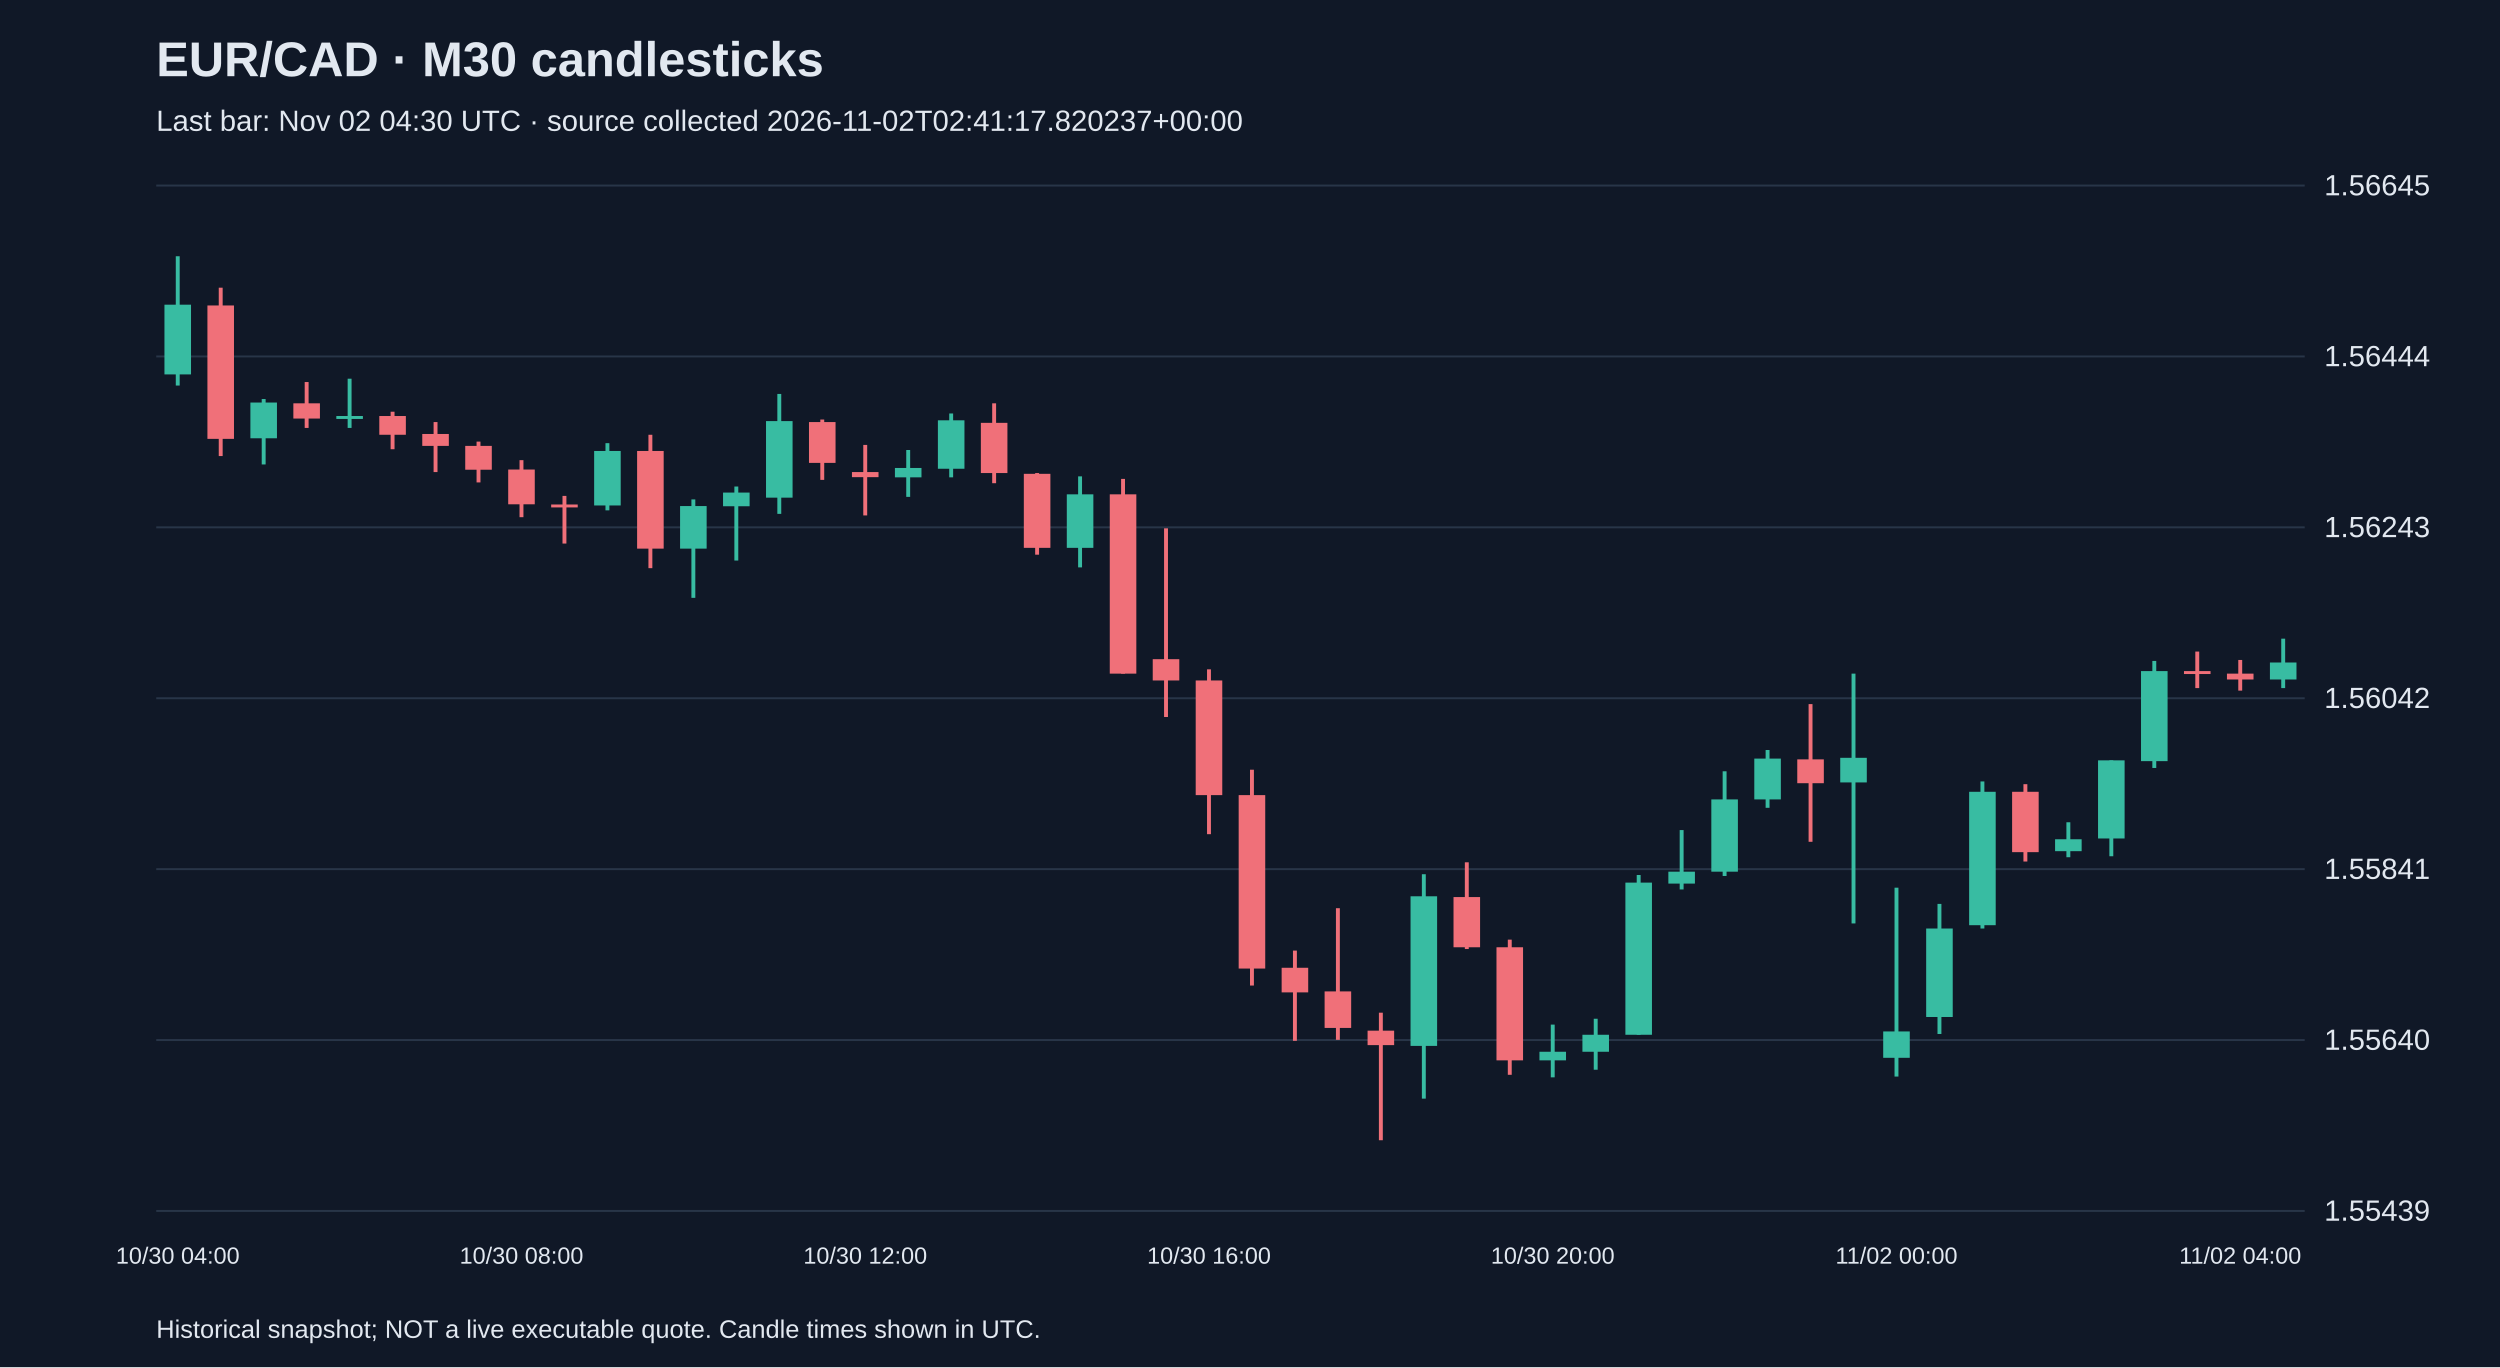
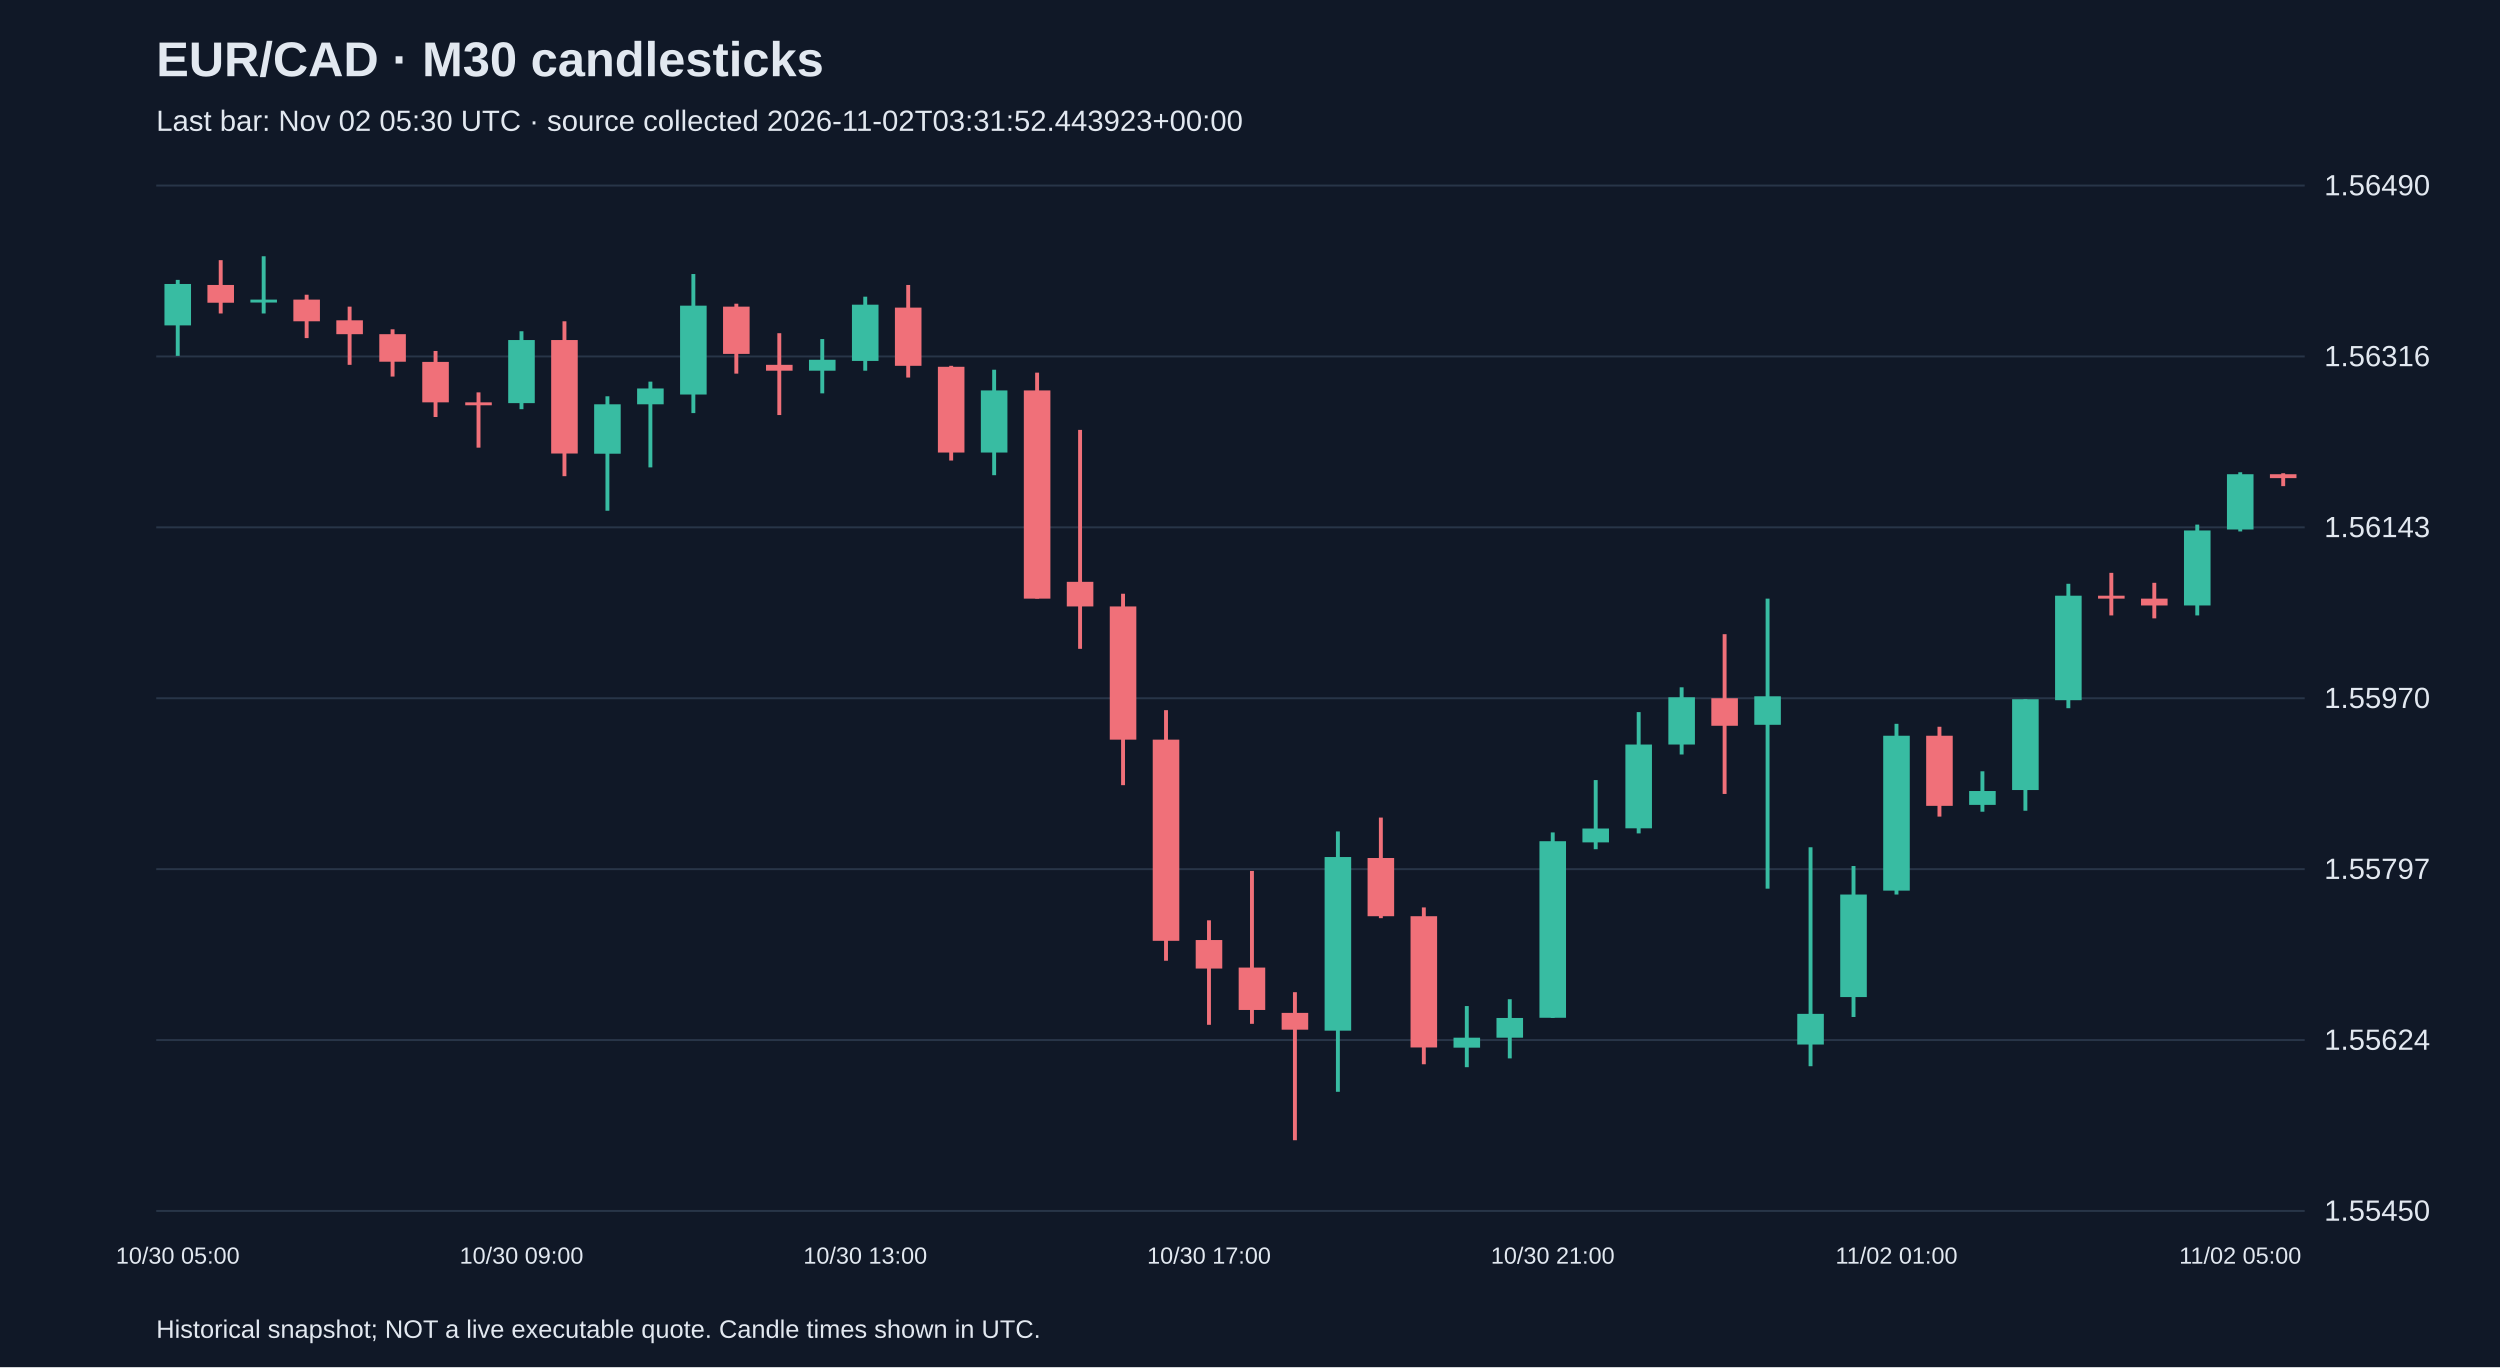
<svg xmlns="http://www.w3.org/2000/svg" viewBox="0 0 1280 700">
  <rect width="100%" height="100%" fill="#101827" />
  <style>text{font-family:Arial,sans-serif;fill:#e2e8f0}</style>
  <text x="80" y="39" font-size="25" font-weight="bold">EUR/CAD · M30 candlesticks</text>
-   <text x="80" y="67" font-size="15" fill="#a6b1c5">Last bar: Nov 02 04:30 UTC · source collected 2026-11-02T02:41:17.820237+00:00</text>
+   <text x="80" y="67" font-size="15" fill="#a6b1c5">Last bar: Nov 02 05:30 UTC · source collected 2026-11-02T03:31:52.443923+00:00</text>
  <line x1="80" y1="620.0" x2="1180" y2="620.0" stroke="#283548" />
-   <text x="1190" y="625.0" font-size="15">1.55439</text>
+   <text x="1190" y="625.0" font-size="15">1.55450</text>
  <line x1="80" y1="532.5" x2="1180" y2="532.5" stroke="#283548" />
-   <text x="1190" y="537.5" font-size="15">1.55640</text>
+   <text x="1190" y="537.5" font-size="15">1.55624</text>
  <line x1="80" y1="445.0" x2="1180" y2="445.0" stroke="#283548" />
-   <text x="1190" y="450.0" font-size="15">1.55841</text>
+   <text x="1190" y="450.0" font-size="15">1.55797</text>
  <line x1="80" y1="357.5" x2="1180" y2="357.5" stroke="#283548" />
-   <text x="1190" y="362.5" font-size="15">1.56042</text>
+   <text x="1190" y="362.5" font-size="15">1.55970</text>
  <line x1="80" y1="270.0" x2="1180" y2="270.0" stroke="#283548" />
-   <text x="1190" y="275.0" font-size="15">1.56243</text>
+   <text x="1190" y="275.0" font-size="15">1.56143</text>
  <line x1="80" y1="182.5" x2="1180" y2="182.5" stroke="#283548" />
-   <text x="1190" y="187.5" font-size="15">1.56444</text>
+   <text x="1190" y="187.5" font-size="15">1.56316</text>
  <line x1="80" y1="95.0" x2="1180" y2="95.0" stroke="#283548" />
-   <text x="1190" y="100.0" font-size="15">1.56645</text>
-   <line x1="91.0" y1="131.2" x2="91.0" y2="197.4" stroke="#38bca2" stroke-width="2" />
-   <rect x="84.2" y="156.0" width="13.6" height="35.7" fill="#38bca2" />
-   <text x="91.0" y="647" text-anchor="middle" font-size="12">10/30 04:00</text>
-   <line x1="113.0" y1="147.3" x2="113.0" y2="233.5" stroke="#f07079" stroke-width="2" />
-   <rect x="106.2" y="156.4" width="13.6" height="68.3" fill="#f07079" />
-   <line x1="135.0" y1="204.3" x2="135.0" y2="237.8" stroke="#38bca2" stroke-width="2" />
-   <rect x="128.2" y="206.1" width="13.6" height="18.3" fill="#38bca2" />
-   <line x1="157.0" y1="195.6" x2="157.0" y2="219.1" stroke="#f07079" stroke-width="2" />
-   <rect x="150.2" y="206.5" width="13.6" height="7.8" fill="#f07079" />
-   <line x1="179.0" y1="193.9" x2="179.0" y2="219.1" stroke="#38bca2" stroke-width="2" />
-   <rect x="172.2" y="213.0" width="13.6" height="1.5" fill="#38bca2" />
-   <line x1="201.0" y1="210.8" x2="201.0" y2="230.0" stroke="#f07079" stroke-width="2" />
-   <rect x="194.2" y="213.0" width="13.6" height="9.6" fill="#f07079" />
-   <line x1="223.0" y1="216.1" x2="223.0" y2="241.7" stroke="#f07079" stroke-width="2" />
-   <rect x="216.2" y="222.2" width="13.6" height="6.1" fill="#f07079" />
-   <line x1="245.0" y1="226.1" x2="245.0" y2="247.0" stroke="#f07079" stroke-width="2" />
-   <rect x="238.2" y="228.3" width="13.6" height="12.2" fill="#f07079" />
-   <line x1="267.0" y1="235.6" x2="267.0" y2="264.8" stroke="#f07079" stroke-width="2" />
-   <rect x="260.2" y="240.4" width="13.6" height="17.8" fill="#f07079" />
-   <text x="267.0" y="647" text-anchor="middle" font-size="12">10/30 08:00</text>
-   <line x1="289.0" y1="253.9" x2="289.0" y2="278.3" stroke="#f07079" stroke-width="2" />
-   <rect x="282.2" y="258.3" width="13.6" height="1.5" fill="#f07079" />
-   <line x1="311.0" y1="226.9" x2="311.0" y2="261.3" stroke="#38bca2" stroke-width="2" />
-   <rect x="304.2" y="230.9" width="13.6" height="27.9" fill="#38bca2" />
-   <line x1="333.0" y1="222.6" x2="333.0" y2="290.9" stroke="#f07079" stroke-width="2" />
-   <rect x="326.2" y="230.9" width="13.6" height="50.0" fill="#f07079" />
-   <line x1="355.0" y1="255.7" x2="355.0" y2="306.1" stroke="#38bca2" stroke-width="2" />
-   <rect x="348.2" y="259.1" width="13.6" height="21.8" fill="#38bca2" />
-   <line x1="377.0" y1="249.1" x2="377.0" y2="287.0" stroke="#38bca2" stroke-width="2" />
-   <rect x="370.2" y="252.2" width="13.6" height="7.0" fill="#38bca2" />
-   <line x1="399.0" y1="201.7" x2="399.0" y2="263.1" stroke="#38bca2" stroke-width="2" />
-   <rect x="392.2" y="215.6" width="13.6" height="39.2" fill="#38bca2" />
-   <line x1="421.0" y1="214.8" x2="421.0" y2="245.7" stroke="#f07079" stroke-width="2" />
-   <rect x="414.2" y="216.1" width="13.6" height="20.9" fill="#f07079" />
-   <line x1="443.0" y1="227.8" x2="443.0" y2="263.9" stroke="#f07079" stroke-width="2" />
-   <rect x="436.2" y="241.7" width="13.6" height="2.6" fill="#f07079" />
-   <text x="443.0" y="647" text-anchor="middle" font-size="12">10/30 12:00</text>
-   <line x1="465.0" y1="230.4" x2="465.0" y2="254.4" stroke="#38bca2" stroke-width="2" />
-   <rect x="458.2" y="239.6" width="13.6" height="4.8" fill="#38bca2" />
-   <line x1="487.0" y1="211.7" x2="487.0" y2="244.4" stroke="#38bca2" stroke-width="2" />
-   <rect x="480.2" y="215.2" width="13.6" height="24.8" fill="#38bca2" />
-   <line x1="509.0" y1="206.5" x2="509.0" y2="247.4" stroke="#f07079" stroke-width="2" />
-   <rect x="502.2" y="216.5" width="13.6" height="25.7" fill="#f07079" />
-   <line x1="531.0" y1="242.2" x2="531.0" y2="284.0" stroke="#f07079" stroke-width="2" />
-   <rect x="524.2" y="242.6" width="13.6" height="37.9" fill="#f07079" />
-   <line x1="553.0" y1="243.9" x2="553.0" y2="290.5" stroke="#38bca2" stroke-width="2" />
-   <rect x="546.2" y="253.1" width="13.6" height="27.4" fill="#38bca2" />
-   <line x1="575.0" y1="245.2" x2="575.0" y2="344.9" stroke="#f07079" stroke-width="2" />
-   <rect x="568.2" y="253.1" width="13.6" height="91.8" fill="#f07079" />
-   <line x1="597.0" y1="270.5" x2="597.0" y2="367.1" stroke="#f07079" stroke-width="2" />
-   <rect x="590.2" y="337.5" width="13.6" height="10.9" fill="#f07079" />
-   <line x1="619.0" y1="342.7" x2="619.0" y2="427.1" stroke="#f07079" stroke-width="2" />
-   <rect x="612.2" y="348.4" width="13.6" height="58.7" fill="#f07079" />
-   <text x="619.0" y="647" text-anchor="middle" font-size="12">10/30 16:00</text>
-   <line x1="641.0" y1="394.1" x2="641.0" y2="504.6" stroke="#f07079" stroke-width="2" />
-   <rect x="634.2" y="407.1" width="13.6" height="88.8" fill="#f07079" />
-   <line x1="663.0" y1="486.7" x2="663.0" y2="532.9" stroke="#f07079" stroke-width="2" />
-   <rect x="656.2" y="495.5" width="13.6" height="12.6" fill="#f07079" />
-   <line x1="685.0" y1="465.0" x2="685.0" y2="532.4" stroke="#f07079" stroke-width="2" />
-   <rect x="678.2" y="507.6" width="13.6" height="18.7" fill="#f07079" />
-   <line x1="707.0" y1="518.5" x2="707.0" y2="583.8" stroke="#f07079" stroke-width="2" />
-   <rect x="700.2" y="527.7" width="13.6" height="7.4" fill="#f07079" />
-   <line x1="729.0" y1="447.6" x2="729.0" y2="562.5" stroke="#38bca2" stroke-width="2" />
-   <rect x="722.2" y="458.9" width="13.6" height="76.6" fill="#38bca2" />
-   <line x1="751.0" y1="441.5" x2="751.0" y2="485.9" stroke="#f07079" stroke-width="2" />
-   <rect x="744.2" y="459.3" width="13.6" height="25.7" fill="#f07079" />
-   <line x1="773.0" y1="481.1" x2="773.0" y2="550.3" stroke="#f07079" stroke-width="2" />
-   <rect x="766.2" y="485.0" width="13.6" height="57.9" fill="#f07079" />
-   <line x1="795.0" y1="524.6" x2="795.0" y2="551.6" stroke="#38bca2" stroke-width="2" />
-   <rect x="788.2" y="538.5" width="13.6" height="4.4" fill="#38bca2" />
-   <text x="795.0" y="647" text-anchor="middle" font-size="12">10/30 20:00</text>
-   <line x1="817.0" y1="521.6" x2="817.0" y2="547.7" stroke="#38bca2" stroke-width="2" />
-   <rect x="810.2" y="529.8" width="13.6" height="8.7" fill="#38bca2" />
-   <line x1="839.0" y1="448.0" x2="839.0" y2="529.8" stroke="#38bca2" stroke-width="2" />
-   <rect x="832.2" y="451.9" width="13.6" height="77.9" fill="#38bca2" />
-   <line x1="861.0" y1="425.0" x2="861.0" y2="455.4" stroke="#38bca2" stroke-width="2" />
-   <rect x="854.2" y="446.3" width="13.6" height="6.1" fill="#38bca2" />
-   <line x1="883.0" y1="394.9" x2="883.0" y2="448.5" stroke="#38bca2" stroke-width="2" />
-   <rect x="876.2" y="409.3" width="13.6" height="37.0" fill="#38bca2" />
-   <line x1="905.0" y1="384.0" x2="905.0" y2="413.6" stroke="#38bca2" stroke-width="2" />
-   <rect x="898.2" y="388.4" width="13.6" height="20.9" fill="#38bca2" />
-   <line x1="927.0" y1="360.5" x2="927.0" y2="431.0" stroke="#f07079" stroke-width="2" />
-   <rect x="920.2" y="388.8" width="13.6" height="12.2" fill="#f07079" />
-   <line x1="949.0" y1="344.9" x2="949.0" y2="472.8" stroke="#38bca2" stroke-width="2" />
-   <rect x="942.2" y="388.0" width="13.6" height="12.6" fill="#38bca2" />
-   <line x1="971.0" y1="454.5" x2="971.0" y2="551.2" stroke="#38bca2" stroke-width="2" />
-   <rect x="964.2" y="528.1" width="13.6" height="13.5" fill="#38bca2" />
-   <text x="971.0" y="647" text-anchor="middle" font-size="12">11/02 00:00</text>
-   <line x1="993.0" y1="462.8" x2="993.0" y2="529.4" stroke="#38bca2" stroke-width="2" />
-   <rect x="986.2" y="475.4" width="13.6" height="45.3" fill="#38bca2" />
-   <line x1="1015.0" y1="400.1" x2="1015.0" y2="475.4" stroke="#38bca2" stroke-width="2" />
-   <rect x="1008.2" y="405.4" width="13.6" height="68.3" fill="#38bca2" />
-   <line x1="1037.0" y1="401.5" x2="1037.0" y2="441.1" stroke="#f07079" stroke-width="2" />
-   <rect x="1030.2" y="405.4" width="13.6" height="30.9" fill="#f07079" />
-   <line x1="1059.0" y1="421.0" x2="1059.0" y2="438.9" stroke="#38bca2" stroke-width="2" />
-   <rect x="1052.2" y="429.7" width="13.6" height="6.1" fill="#38bca2" />
-   <line x1="1081.0" y1="389.3" x2="1081.0" y2="438.4" stroke="#38bca2" stroke-width="2" />
-   <rect x="1074.2" y="389.3" width="13.6" height="40.0" fill="#38bca2" />
-   <line x1="1103.0" y1="338.4" x2="1103.0" y2="393.2" stroke="#38bca2" stroke-width="2" />
-   <rect x="1096.2" y="343.6" width="13.6" height="46.1" fill="#38bca2" />
-   <line x1="1125.0" y1="333.6" x2="1125.0" y2="352.3" stroke="#f07079" stroke-width="2" />
-   <rect x="1118.2" y="343.6" width="13.6" height="1.5" fill="#f07079" />
-   <line x1="1147.0" y1="337.9" x2="1147.0" y2="353.6" stroke="#f07079" stroke-width="2" />
-   <rect x="1140.2" y="344.9" width="13.6" height="3.0" fill="#f07079" />
-   <text x="1147.0" y="647" text-anchor="middle" font-size="12">11/02 04:00</text>
-   <line x1="1169.0" y1="327.0" x2="1169.0" y2="352.3" stroke="#38bca2" stroke-width="2" />
-   <rect x="1162.2" y="339.2" width="13.6" height="8.7" fill="#38bca2" />
+   <text x="1190" y="100.0" font-size="15">1.56490</text>
+   <line x1="91.0" y1="143.3" x2="91.0" y2="182.2" stroke="#38bca2" stroke-width="2" />
+   <rect x="84.2" y="145.4" width="13.6" height="21.2" fill="#38bca2" />
+   <text x="91.0" y="647" text-anchor="middle" font-size="12">10/30 05:00</text>
+   <line x1="113.0" y1="133.2" x2="113.0" y2="160.5" stroke="#f07079" stroke-width="2" />
+   <rect x="106.2" y="145.9" width="13.6" height="9.1" fill="#f07079" />
+   <line x1="135.0" y1="131.2" x2="135.0" y2="160.5" stroke="#38bca2" stroke-width="2" />
+   <rect x="128.2" y="153.4" width="13.6" height="1.5" fill="#38bca2" />
+   <line x1="157.0" y1="150.9" x2="157.0" y2="173.1" stroke="#f07079" stroke-width="2" />
+   <rect x="150.2" y="153.4" width="13.6" height="11.1" fill="#f07079" />
+   <line x1="179.0" y1="157.0" x2="179.0" y2="186.8" stroke="#f07079" stroke-width="2" />
+   <rect x="172.2" y="164.0" width="13.6" height="7.1" fill="#f07079" />
+   <line x1="201.0" y1="168.6" x2="201.0" y2="192.8" stroke="#f07079" stroke-width="2" />
+   <rect x="194.2" y="171.1" width="13.6" height="14.1" fill="#f07079" />
+   <line x1="223.0" y1="179.7" x2="223.0" y2="213.5" stroke="#f07079" stroke-width="2" />
+   <rect x="216.2" y="185.3" width="13.6" height="20.7" fill="#f07079" />
+   <line x1="245.0" y1="200.9" x2="245.0" y2="229.2" stroke="#f07079" stroke-width="2" />
+   <rect x="238.2" y="206.0" width="13.6" height="1.5" fill="#f07079" />
+   <line x1="267.0" y1="169.6" x2="267.0" y2="209.5" stroke="#38bca2" stroke-width="2" />
+   <rect x="260.2" y="174.1" width="13.6" height="32.3" fill="#38bca2" />
+   <text x="267.0" y="647" text-anchor="middle" font-size="12">10/30 09:00</text>
+   <line x1="289.0" y1="164.5" x2="289.0" y2="243.8" stroke="#f07079" stroke-width="2" />
+   <rect x="282.2" y="174.1" width="13.6" height="58.1" fill="#f07079" />
+   <line x1="311.0" y1="202.9" x2="311.0" y2="261.5" stroke="#38bca2" stroke-width="2" />
+   <rect x="304.2" y="207.0" width="13.6" height="25.3" fill="#38bca2" />
+   <line x1="333.0" y1="195.4" x2="333.0" y2="239.3" stroke="#38bca2" stroke-width="2" />
+   <rect x="326.2" y="198.9" width="13.6" height="8.1" fill="#38bca2" />
+   <line x1="355.0" y1="140.3" x2="355.0" y2="211.5" stroke="#38bca2" stroke-width="2" />
+   <rect x="348.2" y="156.5" width="13.6" height="45.5" fill="#38bca2" />
+   <line x1="377.0" y1="155.5" x2="377.0" y2="191.3" stroke="#f07079" stroke-width="2" />
+   <rect x="370.2" y="157.0" width="13.6" height="24.2" fill="#f07079" />
+   <line x1="399.0" y1="170.6" x2="399.0" y2="212.5" stroke="#f07079" stroke-width="2" />
+   <rect x="392.2" y="186.8" width="13.6" height="3.0" fill="#f07079" />
+   <line x1="421.0" y1="173.6" x2="421.0" y2="201.4" stroke="#38bca2" stroke-width="2" />
+   <rect x="414.2" y="184.2" width="13.6" height="5.6" fill="#38bca2" />
+   <line x1="443.0" y1="151.9" x2="443.0" y2="189.8" stroke="#38bca2" stroke-width="2" />
+   <rect x="436.2" y="156.0" width="13.6" height="28.8" fill="#38bca2" />
+   <text x="443.0" y="647" text-anchor="middle" font-size="12">10/30 13:00</text>
+   <line x1="465.0" y1="145.9" x2="465.0" y2="193.3" stroke="#f07079" stroke-width="2" />
+   <rect x="458.2" y="157.5" width="13.6" height="29.8" fill="#f07079" />
+   <line x1="487.0" y1="187.3" x2="487.0" y2="235.8" stroke="#f07079" stroke-width="2" />
+   <rect x="480.2" y="187.8" width="13.6" height="43.9" fill="#f07079" />
+   <line x1="509.0" y1="189.3" x2="509.0" y2="243.3" stroke="#38bca2" stroke-width="2" />
+   <rect x="502.2" y="199.9" width="13.6" height="31.8" fill="#38bca2" />
+   <line x1="531.0" y1="190.8" x2="531.0" y2="306.5" stroke="#f07079" stroke-width="2" />
+   <rect x="524.2" y="199.9" width="13.6" height="106.6" fill="#f07079" />
+   <line x1="553.0" y1="220.1" x2="553.0" y2="332.2" stroke="#f07079" stroke-width="2" />
+   <rect x="546.2" y="297.9" width="13.6" height="12.6" fill="#f07079" />
+   <line x1="575.0" y1="304.0" x2="575.0" y2="402.0" stroke="#f07079" stroke-width="2" />
+   <rect x="568.2" y="310.5" width="13.6" height="68.2" fill="#f07079" />
+   <line x1="597.0" y1="363.6" x2="597.0" y2="491.9" stroke="#f07079" stroke-width="2" />
+   <rect x="590.2" y="378.7" width="13.6" height="103.0" fill="#f07079" />
+   <line x1="619.0" y1="471.2" x2="619.0" y2="524.7" stroke="#f07079" stroke-width="2" />
+   <rect x="612.2" y="481.3" width="13.6" height="14.6" fill="#f07079" />
+   <text x="619.0" y="647" text-anchor="middle" font-size="12">10/30 17:00</text>
+   <line x1="641.0" y1="445.9" x2="641.0" y2="524.2" stroke="#f07079" stroke-width="2" />
+   <rect x="634.2" y="495.4" width="13.6" height="21.7" fill="#f07079" />
+   <line x1="663.0" y1="508.0" x2="663.0" y2="583.8" stroke="#f07079" stroke-width="2" />
+   <rect x="656.2" y="518.6" width="13.6" height="8.6" fill="#f07079" />
+   <line x1="685.0" y1="425.7" x2="685.0" y2="559.0" stroke="#38bca2" stroke-width="2" />
+   <rect x="678.2" y="438.8" width="13.6" height="88.9" fill="#38bca2" />
+   <line x1="707.0" y1="418.6" x2="707.0" y2="470.1" stroke="#f07079" stroke-width="2" />
+   <rect x="700.2" y="439.3" width="13.6" height="29.8" fill="#f07079" />
+   <line x1="729.0" y1="464.6" x2="729.0" y2="544.9" stroke="#f07079" stroke-width="2" />
+   <rect x="722.2" y="469.1" width="13.6" height="67.2" fill="#f07079" />
+   <line x1="751.0" y1="515.1" x2="751.0" y2="546.4" stroke="#38bca2" stroke-width="2" />
+   <rect x="744.2" y="531.3" width="13.6" height="5.1" fill="#38bca2" />
+   <line x1="773.0" y1="511.6" x2="773.0" y2="541.9" stroke="#38bca2" stroke-width="2" />
+   <rect x="766.2" y="521.2" width="13.6" height="10.1" fill="#38bca2" />
+   <line x1="795.0" y1="426.2" x2="795.0" y2="521.2" stroke="#38bca2" stroke-width="2" />
+   <rect x="788.2" y="430.7" width="13.6" height="90.4" fill="#38bca2" />
+   <text x="795.0" y="647" text-anchor="middle" font-size="12">10/30 21:00</text>
+   <line x1="817.0" y1="399.4" x2="817.0" y2="434.8" stroke="#38bca2" stroke-width="2" />
+   <rect x="810.2" y="424.2" width="13.6" height="7.1" fill="#38bca2" />
+   <line x1="839.0" y1="364.6" x2="839.0" y2="426.7" stroke="#38bca2" stroke-width="2" />
+   <rect x="832.2" y="381.2" width="13.6" height="42.9" fill="#38bca2" />
+   <line x1="861.0" y1="351.9" x2="861.0" y2="386.3" stroke="#38bca2" stroke-width="2" />
+   <rect x="854.2" y="357.0" width="13.6" height="24.2" fill="#38bca2" />
+   <line x1="883.0" y1="324.7" x2="883.0" y2="406.5" stroke="#f07079" stroke-width="2" />
+   <rect x="876.2" y="357.5" width="13.6" height="14.1" fill="#f07079" />
+   <line x1="905.0" y1="306.5" x2="905.0" y2="455.0" stroke="#38bca2" stroke-width="2" />
+   <rect x="898.2" y="356.5" width="13.6" height="14.6" fill="#38bca2" />
+   <line x1="927.0" y1="433.8" x2="927.0" y2="545.9" stroke="#38bca2" stroke-width="2" />
+   <rect x="920.2" y="519.1" width="13.6" height="15.7" fill="#38bca2" />
+   <line x1="949.0" y1="443.4" x2="949.0" y2="520.7" stroke="#38bca2" stroke-width="2" />
+   <rect x="942.2" y="458.0" width="13.6" height="52.5" fill="#38bca2" />
+   <line x1="971.0" y1="370.6" x2="971.0" y2="458.0" stroke="#38bca2" stroke-width="2" />
+   <rect x="964.2" y="376.7" width="13.6" height="79.3" fill="#38bca2" />
+   <text x="971.0" y="647" text-anchor="middle" font-size="12">11/02 01:00</text>
+   <line x1="993.0" y1="372.1" x2="993.0" y2="418.1" stroke="#f07079" stroke-width="2" />
+   <rect x="986.2" y="376.7" width="13.6" height="35.9" fill="#f07079" />
+   <line x1="1015.0" y1="394.9" x2="1015.0" y2="415.6" stroke="#38bca2" stroke-width="2" />
+   <rect x="1008.2" y="405.0" width="13.6" height="7.1" fill="#38bca2" />
+   <line x1="1037.0" y1="358.0" x2="1037.0" y2="415.1" stroke="#38bca2" stroke-width="2" />
+   <rect x="1030.2" y="358.0" width="13.6" height="46.5" fill="#38bca2" />
+   <line x1="1059.0" y1="298.9" x2="1059.0" y2="362.6" stroke="#38bca2" stroke-width="2" />
+   <rect x="1052.2" y="305.0" width="13.6" height="53.5" fill="#38bca2" />
+   <line x1="1081.0" y1="293.3" x2="1081.0" y2="315.1" stroke="#f07079" stroke-width="2" />
+   <rect x="1074.2" y="305.0" width="13.6" height="1.5" fill="#f07079" />
+   <line x1="1103.0" y1="298.4" x2="1103.0" y2="316.6" stroke="#f07079" stroke-width="2" />
+   <rect x="1096.2" y="306.5" width="13.6" height="3.5" fill="#f07079" />
+   <line x1="1125.0" y1="268.6" x2="1125.0" y2="315.1" stroke="#38bca2" stroke-width="2" />
+   <rect x="1118.2" y="271.6" width="13.6" height="38.4" fill="#38bca2" />
+   <line x1="1147.0" y1="241.8" x2="1147.0" y2="272.1" stroke="#38bca2" stroke-width="2" />
+   <rect x="1140.2" y="242.8" width="13.6" height="28.3" fill="#38bca2" />
+   <text x="1147.0" y="647" text-anchor="middle" font-size="12">11/02 05:00</text>
+   <line x1="1169.0" y1="242.3" x2="1169.0" y2="248.9" stroke="#f07079" stroke-width="2" />
+   <rect x="1162.2" y="242.8" width="13.6" height="2.0" fill="#f07079" />
  <text x="80" y="685" font-size="13">Historical snapshot; NOT a live executable quote. Candle times shown in UTC.</text>
</svg>
